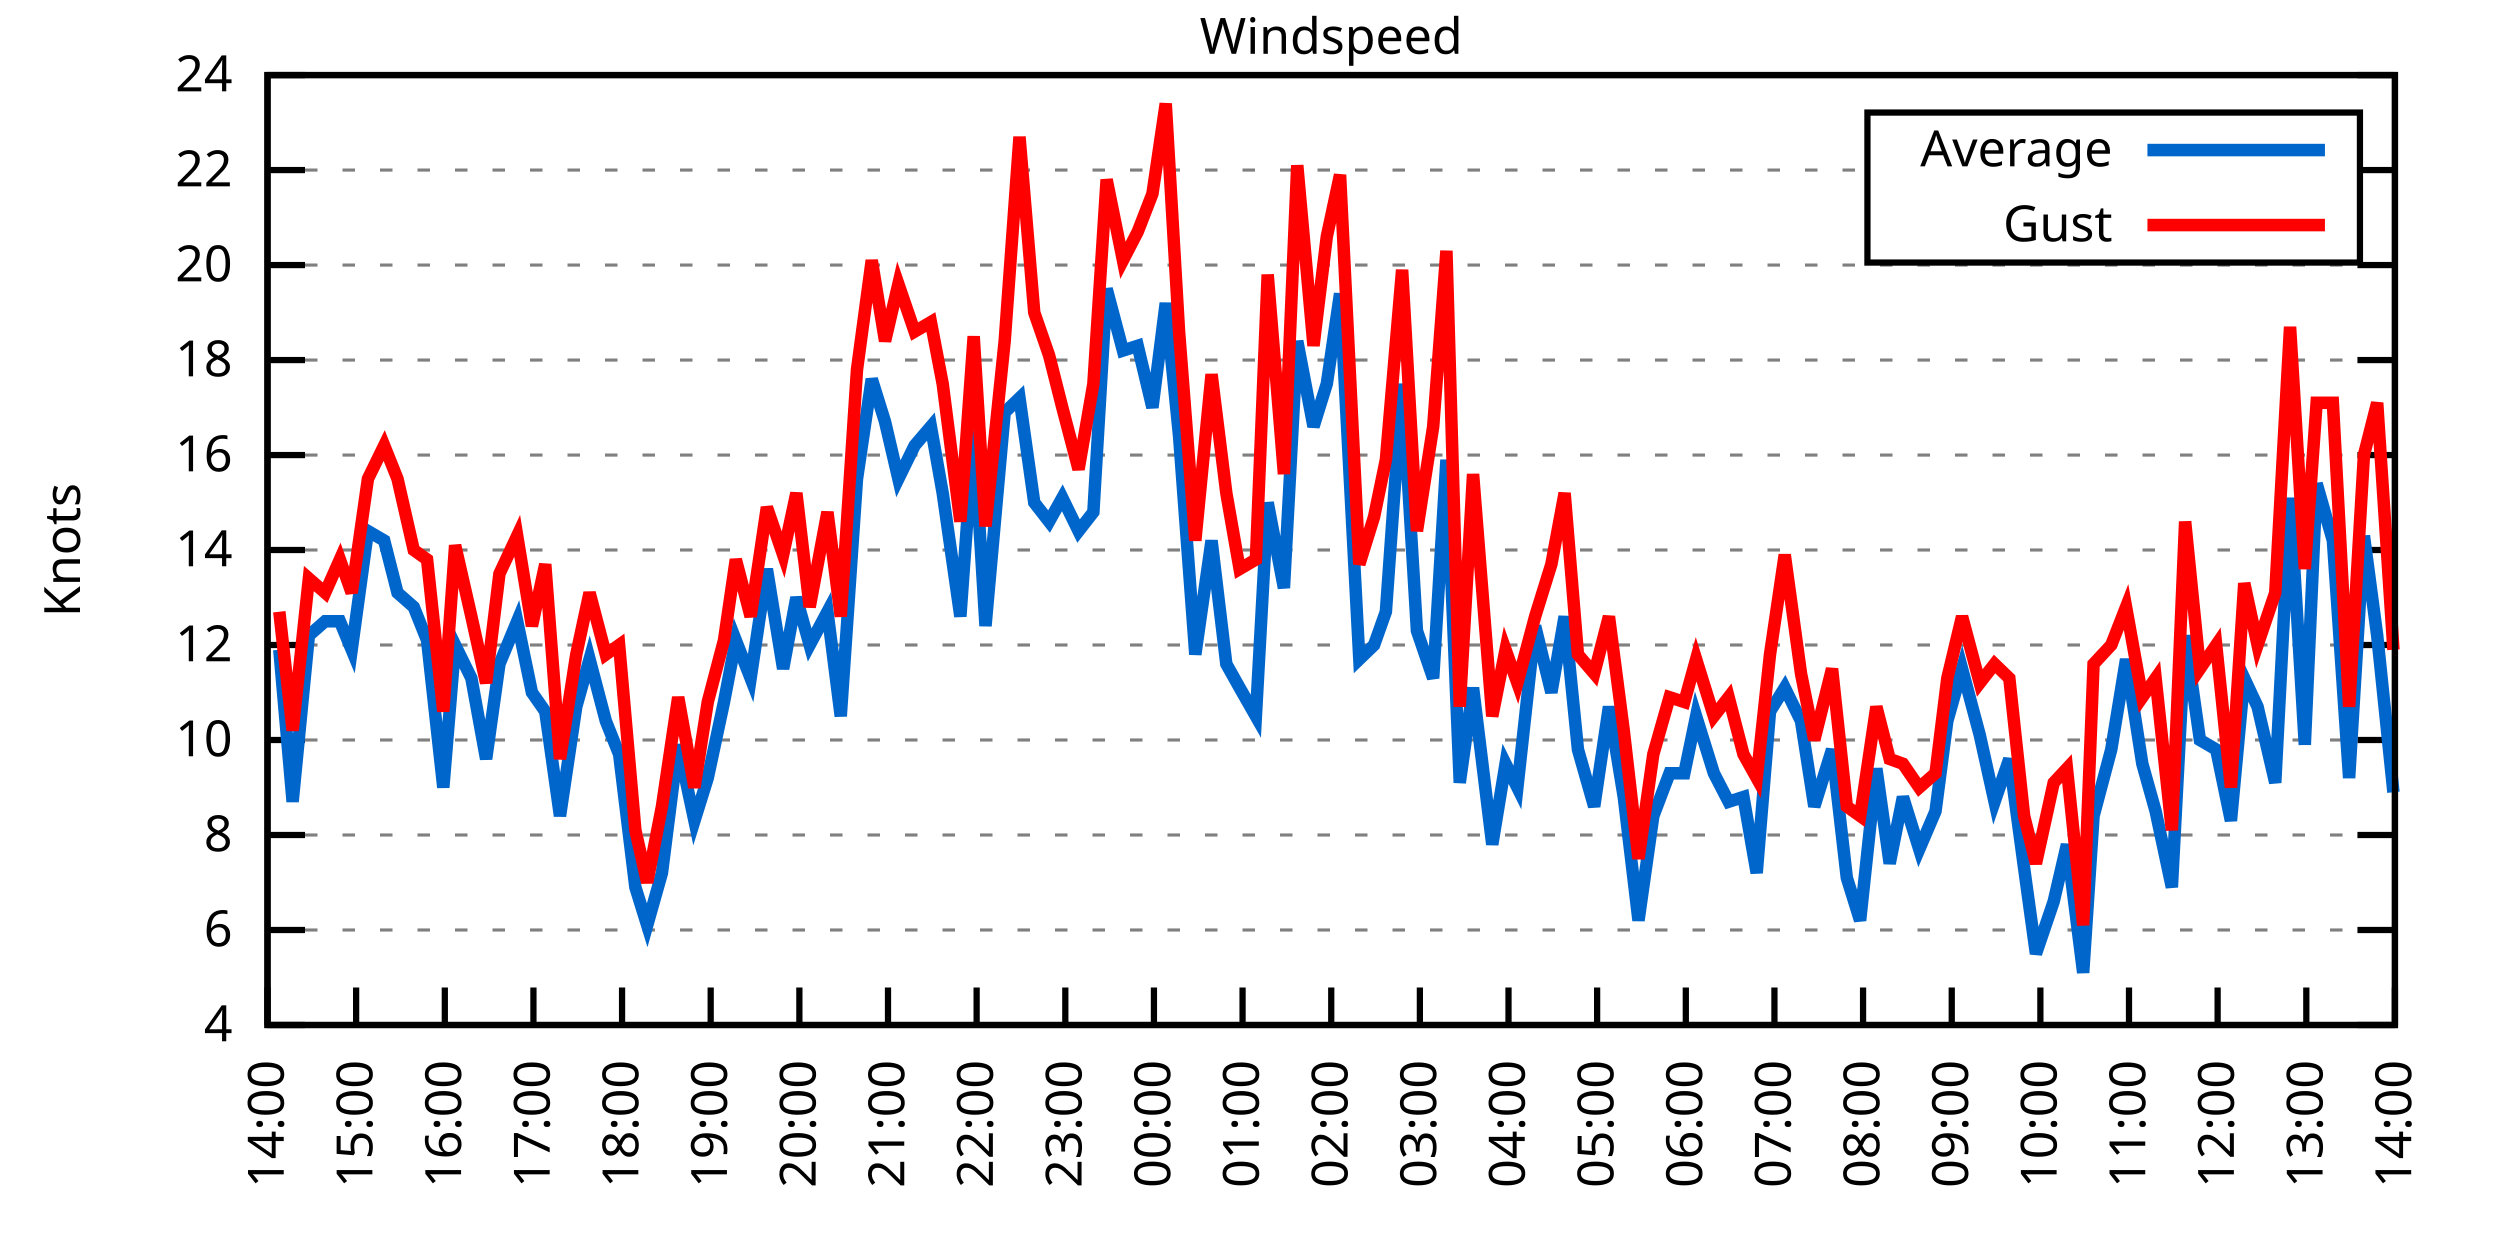
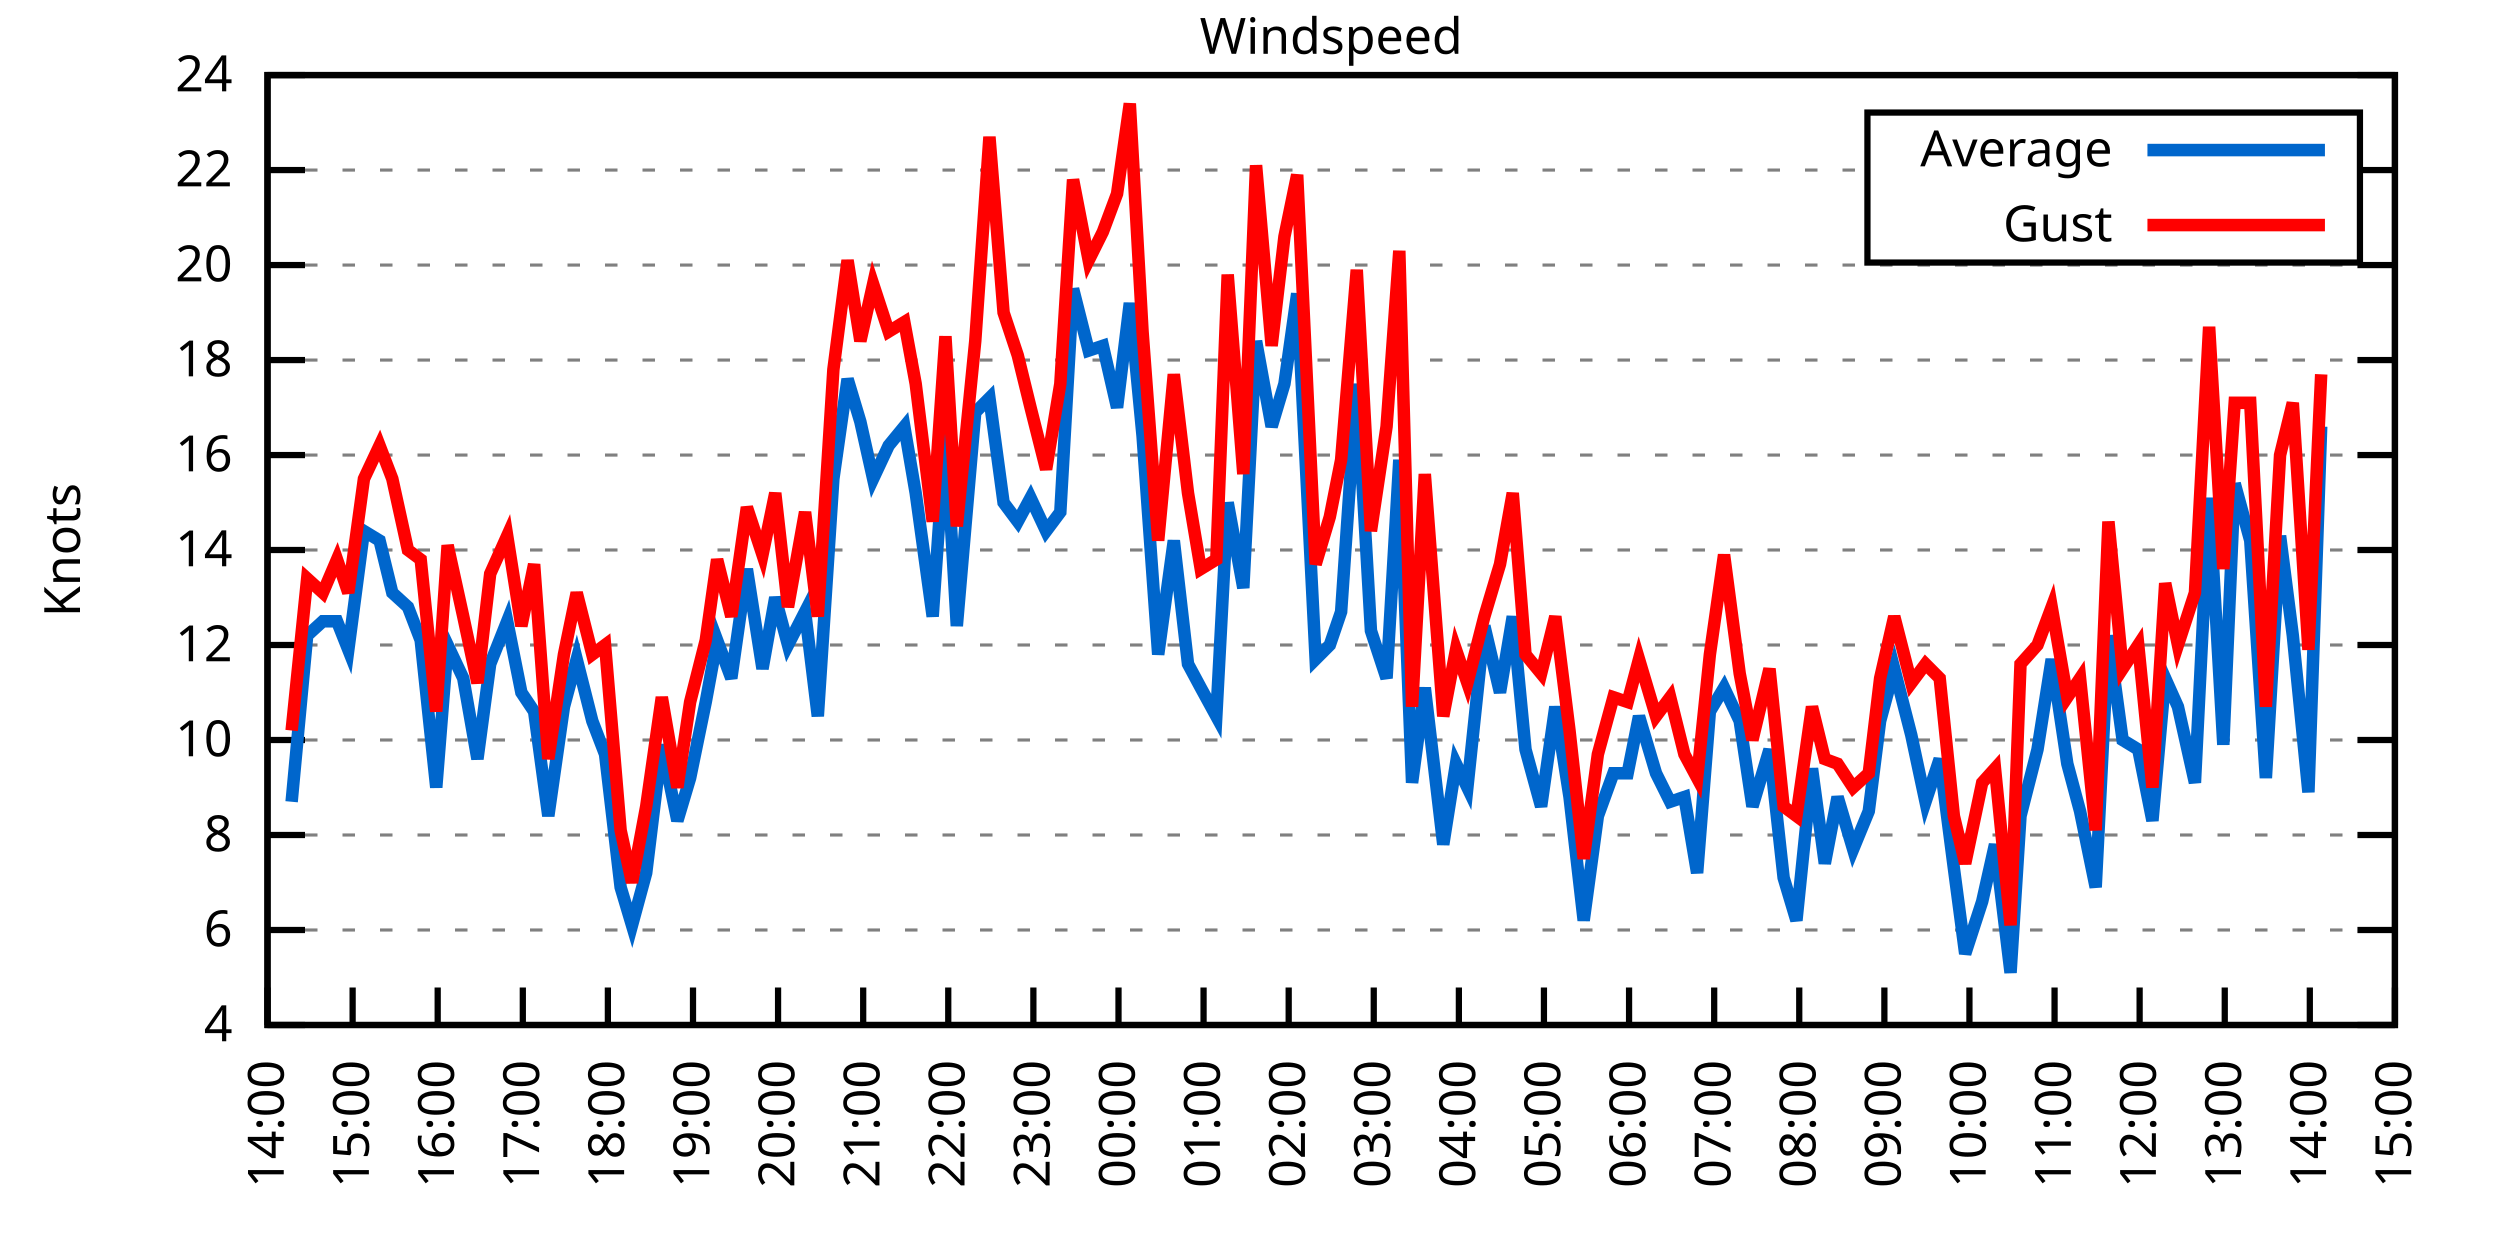
<svg xmlns="http://www.w3.org/2000/svg" xmlns:xlink="http://www.w3.org/1999/xlink" width="400" height="200" viewBox="0 0 400 200">
  <g id="gnuplot_canvas">
    <rect x="0" y="0" width="400" height="200" fill="none" />
    <defs>
      <circle id="gpDot" r="0.5" stroke-width="0.5" stroke="currentColor" />
      <path id="gpPt0" stroke-width="0.333" stroke="currentColor" d="M-1,0 h2 M0,-1 v2" />
      <path id="gpPt1" stroke-width="0.333" stroke="currentColor" d="M-1,-1 L1,1 M1,-1 L-1,1" />
      <path id="gpPt2" stroke-width="0.333" stroke="currentColor" d="M-1,0 L1,0 M0,-1 L0,1 M-1,-1 L1,1 M-1,1 L1,-1" />
      <rect id="gpPt3" stroke-width="0.333" stroke="currentColor" x="-1" y="-1" width="2" height="2" />
      <rect id="gpPt4" stroke-width="0.333" stroke="currentColor" fill="currentColor" x="-1" y="-1" width="2" height="2" />
      <circle id="gpPt5" stroke-width="0.333" stroke="currentColor" cx="0" cy="0" r="1" />
      <use xlink:href="#gpPt5" id="gpPt6" fill="currentColor" stroke="none" />
      <path id="gpPt7" stroke-width="0.333" stroke="currentColor" d="M0,-1.33 L-1.33,0.67 L1.33,0.67 z" />
      <use xlink:href="#gpPt7" id="gpPt8" fill="currentColor" stroke="none" />
      <use xlink:href="#gpPt7" id="gpPt9" stroke="currentColor" transform="rotate(180)" />
      <use xlink:href="#gpPt9" id="gpPt10" fill="currentColor" stroke="none" />
      <use xlink:href="#gpPt3" id="gpPt11" stroke="currentColor" transform="rotate(45)" />
      <use xlink:href="#gpPt11" id="gpPt12" fill="currentColor" stroke="none" />
      <path id="gpPt13" stroke-width="0.333" stroke="currentColor" d="M0,1.330 L1.265,0.411 L0.782,-1.067 L-0.782,-1.076 L-1.265,0.411 z" />
      <use xlink:href="#gpPt13" id="gpPt14" fill="currentColor" stroke="none" />
      <filter id="textbox" filterUnits="objectBoundingBox" x="0" y="0" height="1" width="1">
        <feFlood flood-color="white" flood-opacity="1" result="bgnd" />
        <feComposite in="SourceGraphic" in2="bgnd" operator="atop" />
      </filter>
      <filter id="greybox" filterUnits="objectBoundingBox" x="0" y="0" height="1" width="1">
        <feFlood flood-color="lightgrey" flood-opacity="1" result="grey" />
        <feComposite in="SourceGraphic" in2="grey" operator="atop" />
      </filter>
    </defs>
    <g fill="none" color="white" stroke="currentColor" stroke-width="1.00" stroke-linecap="butt" stroke-linejoin="miter">
</g>
    <g fill="none" color="black" stroke="currentColor" stroke-width="1.00" stroke-linecap="butt" stroke-linejoin="miter">
      <g stroke="none" shape-rendering="crispEdges">
        <polygon fill="rgb(255, 255, 255)" points="42.80,164.00 383.18,164.00 383.18,12.02 42.80,12.02 " />
      </g>
    </g>
    <g fill="none" color="black" stroke="currentColor" stroke-width="1.00" stroke-linecap="butt" stroke-linejoin="miter">
</g>
    <g fill="none" color="black" stroke="black" stroke-width="0.50" stroke-linecap="butt" stroke-linejoin="miter">
</g>
    <g fill="none" color="gray" stroke="currentColor" stroke-width="0.50" stroke-linecap="butt" stroke-linejoin="miter">
      <path stroke="gray" stroke-dasharray="2,4" class="gridline" d="M42.80,164.00 L383.19,164.00  " />
    </g>
    <g fill="none" color="gray" stroke="gray" stroke-width="1.00" stroke-linecap="butt" stroke-linejoin="miter">
</g>
    <g fill="none" color="black" stroke="currentColor" stroke-width="1.00" stroke-linecap="butt" stroke-linejoin="miter">
      <path stroke="black" d="M42.80,164.00 L48.80,164.00 M383.19,164.00 L377.19,164.00  " />
      <g transform="translate(37.20,166.60)" stroke="none" fill="black" font-family="Sans" font-size="8.00" text-anchor="end">
        <text>
          <tspan font-family="Sans"> 4</tspan>
        </text>
      </g>
    </g>
    <g fill="none" color="black" stroke="currentColor" stroke-width="1.00" stroke-linecap="butt" stroke-linejoin="miter">
</g>
    <g fill="none" color="black" stroke="black" stroke-width="0.50" stroke-linecap="butt" stroke-linejoin="miter">
</g>
    <g fill="none" color="gray" stroke="currentColor" stroke-width="0.50" stroke-linecap="butt" stroke-linejoin="miter">
      <path stroke="gray" stroke-dasharray="2,4" class="gridline" d="M42.80,148.80 L383.19,148.80  " />
    </g>
    <g fill="none" color="gray" stroke="gray" stroke-width="1.00" stroke-linecap="butt" stroke-linejoin="miter">
</g>
    <g fill="none" color="black" stroke="currentColor" stroke-width="1.00" stroke-linecap="butt" stroke-linejoin="miter">
      <path stroke="black" d="M42.80,148.80 L48.80,148.80 M383.19,148.80 L377.19,148.80  " />
      <g transform="translate(37.20,151.40)" stroke="none" fill="black" font-family="Sans" font-size="8.00" text-anchor="end">
        <text>
          <tspan font-family="Sans"> 6</tspan>
        </text>
      </g>
    </g>
    <g fill="none" color="black" stroke="currentColor" stroke-width="1.00" stroke-linecap="butt" stroke-linejoin="miter">
</g>
    <g fill="none" color="black" stroke="black" stroke-width="0.50" stroke-linecap="butt" stroke-linejoin="miter">
</g>
    <g fill="none" color="gray" stroke="currentColor" stroke-width="0.50" stroke-linecap="butt" stroke-linejoin="miter">
      <path stroke="gray" stroke-dasharray="2,4" class="gridline" d="M42.80,133.60 L383.19,133.60  " />
    </g>
    <g fill="none" color="gray" stroke="gray" stroke-width="1.00" stroke-linecap="butt" stroke-linejoin="miter">
</g>
    <g fill="none" color="black" stroke="currentColor" stroke-width="1.00" stroke-linecap="butt" stroke-linejoin="miter">
      <path stroke="black" d="M42.80,133.60 L48.80,133.60 M383.19,133.60 L377.19,133.60  " />
      <g transform="translate(37.20,136.20)" stroke="none" fill="black" font-family="Sans" font-size="8.00" text-anchor="end">
        <text>
          <tspan font-family="Sans"> 8</tspan>
        </text>
      </g>
    </g>
    <g fill="none" color="black" stroke="currentColor" stroke-width="1.00" stroke-linecap="butt" stroke-linejoin="miter">
</g>
    <g fill="none" color="black" stroke="black" stroke-width="0.50" stroke-linecap="butt" stroke-linejoin="miter">
</g>
    <g fill="none" color="gray" stroke="currentColor" stroke-width="0.50" stroke-linecap="butt" stroke-linejoin="miter">
      <path stroke="gray" stroke-dasharray="2,4" class="gridline" d="M42.80,118.40 L383.19,118.40  " />
    </g>
    <g fill="none" color="gray" stroke="gray" stroke-width="1.00" stroke-linecap="butt" stroke-linejoin="miter">
</g>
    <g fill="none" color="black" stroke="currentColor" stroke-width="1.00" stroke-linecap="butt" stroke-linejoin="miter">
      <path stroke="black" d="M42.80,118.40 L48.80,118.40 M383.19,118.40 L377.19,118.40  " />
      <g transform="translate(37.20,121.00)" stroke="none" fill="black" font-family="Sans" font-size="8.00" text-anchor="end">
        <text>
          <tspan font-family="Sans"> 10</tspan>
        </text>
      </g>
    </g>
    <g fill="none" color="black" stroke="currentColor" stroke-width="1.00" stroke-linecap="butt" stroke-linejoin="miter">
</g>
    <g fill="none" color="black" stroke="black" stroke-width="0.50" stroke-linecap="butt" stroke-linejoin="miter">
</g>
    <g fill="none" color="gray" stroke="currentColor" stroke-width="0.50" stroke-linecap="butt" stroke-linejoin="miter">
      <path stroke="gray" stroke-dasharray="2,4" class="gridline" d="M42.80,103.20 L383.19,103.20  " />
    </g>
    <g fill="none" color="gray" stroke="gray" stroke-width="1.00" stroke-linecap="butt" stroke-linejoin="miter">
</g>
    <g fill="none" color="black" stroke="currentColor" stroke-width="1.00" stroke-linecap="butt" stroke-linejoin="miter">
      <path stroke="black" d="M42.80,103.20 L48.80,103.20 M383.19,103.20 L377.19,103.20  " />
      <g transform="translate(37.20,105.80)" stroke="none" fill="black" font-family="Sans" font-size="8.00" text-anchor="end">
        <text>
          <tspan font-family="Sans"> 12</tspan>
        </text>
      </g>
    </g>
    <g fill="none" color="black" stroke="currentColor" stroke-width="1.00" stroke-linecap="butt" stroke-linejoin="miter">
</g>
    <g fill="none" color="black" stroke="black" stroke-width="0.50" stroke-linecap="butt" stroke-linejoin="miter">
</g>
    <g fill="none" color="gray" stroke="currentColor" stroke-width="0.50" stroke-linecap="butt" stroke-linejoin="miter">
      <path stroke="gray" stroke-dasharray="2,4" class="gridline" d="M42.80,88.00 L383.19,88.00  " />
    </g>
    <g fill="none" color="gray" stroke="gray" stroke-width="1.00" stroke-linecap="butt" stroke-linejoin="miter">
</g>
    <g fill="none" color="black" stroke="currentColor" stroke-width="1.00" stroke-linecap="butt" stroke-linejoin="miter">
      <path stroke="black" d="M42.80,88.00 L48.80,88.00 M383.19,88.00 L377.19,88.00  " />
      <g transform="translate(37.20,90.60)" stroke="none" fill="black" font-family="Sans" font-size="8.00" text-anchor="end">
        <text>
          <tspan font-family="Sans"> 14</tspan>
        </text>
      </g>
    </g>
    <g fill="none" color="black" stroke="currentColor" stroke-width="1.00" stroke-linecap="butt" stroke-linejoin="miter">
</g>
    <g fill="none" color="black" stroke="black" stroke-width="0.50" stroke-linecap="butt" stroke-linejoin="miter">
</g>
    <g fill="none" color="gray" stroke="currentColor" stroke-width="0.50" stroke-linecap="butt" stroke-linejoin="miter">
      <path stroke="gray" stroke-dasharray="2,4" class="gridline" d="M42.80,72.81 L383.19,72.81  " />
    </g>
    <g fill="none" color="gray" stroke="gray" stroke-width="1.00" stroke-linecap="butt" stroke-linejoin="miter">
</g>
    <g fill="none" color="black" stroke="currentColor" stroke-width="1.00" stroke-linecap="butt" stroke-linejoin="miter">
      <path stroke="black" d="M42.80,72.81 L48.80,72.81 M383.19,72.81 L377.19,72.81  " />
      <g transform="translate(37.20,75.41)" stroke="none" fill="black" font-family="Sans" font-size="8.00" text-anchor="end">
        <text>
          <tspan font-family="Sans"> 16</tspan>
        </text>
      </g>
    </g>
    <g fill="none" color="black" stroke="currentColor" stroke-width="1.00" stroke-linecap="butt" stroke-linejoin="miter">
</g>
    <g fill="none" color="black" stroke="black" stroke-width="0.50" stroke-linecap="butt" stroke-linejoin="miter">
</g>
    <g fill="none" color="gray" stroke="currentColor" stroke-width="0.50" stroke-linecap="butt" stroke-linejoin="miter">
      <path stroke="gray" stroke-dasharray="2,4" class="gridline" d="M42.80,57.61 L383.19,57.61  " />
    </g>
    <g fill="none" color="gray" stroke="gray" stroke-width="1.00" stroke-linecap="butt" stroke-linejoin="miter">
</g>
    <g fill="none" color="black" stroke="currentColor" stroke-width="1.00" stroke-linecap="butt" stroke-linejoin="miter">
      <path stroke="black" d="M42.80,57.61 L48.80,57.61 M383.19,57.61 L377.19,57.61  " />
      <g transform="translate(37.20,60.21)" stroke="none" fill="black" font-family="Sans" font-size="8.00" text-anchor="end">
        <text>
          <tspan font-family="Sans"> 18</tspan>
        </text>
      </g>
    </g>
    <g fill="none" color="black" stroke="currentColor" stroke-width="1.00" stroke-linecap="butt" stroke-linejoin="miter">
</g>
    <g fill="none" color="black" stroke="black" stroke-width="0.50" stroke-linecap="butt" stroke-linejoin="miter">
</g>
    <g fill="none" color="gray" stroke="currentColor" stroke-width="0.50" stroke-linecap="butt" stroke-linejoin="miter">
      <path stroke="gray" stroke-dasharray="2,4" class="gridline" d="M42.80,42.41 L383.19,42.41  " />
    </g>
    <g fill="none" color="gray" stroke="gray" stroke-width="1.00" stroke-linecap="butt" stroke-linejoin="miter">
</g>
    <g fill="none" color="black" stroke="currentColor" stroke-width="1.00" stroke-linecap="butt" stroke-linejoin="miter">
      <path stroke="black" d="M42.80,42.41 L48.80,42.41 M383.19,42.41 L377.19,42.41  " />
      <g transform="translate(37.20,45.01)" stroke="none" fill="black" font-family="Sans" font-size="8.00" text-anchor="end">
        <text>
          <tspan font-family="Sans"> 20</tspan>
        </text>
      </g>
    </g>
    <g fill="none" color="black" stroke="currentColor" stroke-width="1.00" stroke-linecap="butt" stroke-linejoin="miter">
</g>
    <g fill="none" color="black" stroke="black" stroke-width="0.50" stroke-linecap="butt" stroke-linejoin="miter">
</g>
    <g fill="none" color="gray" stroke="currentColor" stroke-width="0.50" stroke-linecap="butt" stroke-linejoin="miter">
      <path stroke="gray" stroke-dasharray="2,4" class="gridline" d="M42.80,27.21 L298.79,27.21 M377.59,27.21 L383.19,27.21  " />
    </g>
    <g fill="none" color="gray" stroke="gray" stroke-width="1.00" stroke-linecap="butt" stroke-linejoin="miter">
</g>
    <g fill="none" color="black" stroke="currentColor" stroke-width="1.00" stroke-linecap="butt" stroke-linejoin="miter">
      <path stroke="black" d="M42.80,27.21 L48.80,27.21 M383.19,27.21 L377.19,27.21  " />
      <g transform="translate(37.20,29.81)" stroke="none" fill="black" font-family="Sans" font-size="8.00" text-anchor="end">
        <text>
          <tspan font-family="Sans"> 22</tspan>
        </text>
      </g>
    </g>
    <g fill="none" color="black" stroke="currentColor" stroke-width="1.00" stroke-linecap="butt" stroke-linejoin="miter">
</g>
    <g fill="none" color="black" stroke="black" stroke-width="0.50" stroke-linecap="butt" stroke-linejoin="miter">
</g>
    <g fill="none" color="gray" stroke="currentColor" stroke-width="0.50" stroke-linecap="butt" stroke-linejoin="miter">
      <path stroke="gray" stroke-dasharray="2,4" class="gridline" d="M42.80,12.01 L383.19,12.01  " />
    </g>
    <g fill="none" color="gray" stroke="gray" stroke-width="1.00" stroke-linecap="butt" stroke-linejoin="miter">
</g>
    <g fill="none" color="black" stroke="currentColor" stroke-width="1.00" stroke-linecap="butt" stroke-linejoin="miter">
      <path stroke="black" d="M42.80,12.01 L48.80,12.01 M383.19,12.01 L377.19,12.01  " />
      <g transform="translate(37.20,14.61)" stroke="none" fill="black" font-family="Sans" font-size="8.00" text-anchor="end">
        <text>
          <tspan font-family="Sans"> 24</tspan>
        </text>
      </g>
    </g>
    <g fill="none" color="black" stroke="currentColor" stroke-width="1.00" stroke-linecap="butt" stroke-linejoin="miter">
      <path stroke="black" d="M42.80,164.00 L42.80,158.00  " />
      <g transform="translate(45.40,169.60) rotate(270.00)" stroke="none" fill="black" font-family="Sans" font-size="8.00" text-anchor="end">
        <text>
          <tspan font-family="Sans">14:00</tspan>
        </text>
      </g>
    </g>
    <g fill="none" color="black" stroke="currentColor" stroke-width="1.00" stroke-linecap="butt" stroke-linejoin="miter">
-       <path stroke="black" d="M56.98,164.00 L56.98,158.00  " />
-       <g transform="translate(59.58,169.60) rotate(270.00)" stroke="none" fill="black" font-family="Sans" font-size="8.00" text-anchor="end">
+       <path stroke="black" d="M56.42,164.00 L56.42,158.00  " />
+       <g transform="translate(59.02,169.60) rotate(270.00)" stroke="none" fill="black" font-family="Sans" font-size="8.00" text-anchor="end">
        <text>
          <tspan font-family="Sans">15:00</tspan>
        </text>
      </g>
    </g>
    <g fill="none" color="black" stroke="currentColor" stroke-width="1.00" stroke-linecap="butt" stroke-linejoin="miter">
-       <path stroke="black" d="M71.17,164.00 L71.17,158.00  " />
-       <g transform="translate(73.77,169.60) rotate(270.00)" stroke="none" fill="black" font-family="Sans" font-size="8.00" text-anchor="end">
+       <path stroke="black" d="M70.03,164.00 L70.03,158.00  " />
+       <g transform="translate(72.63,169.60) rotate(270.00)" stroke="none" fill="black" font-family="Sans" font-size="8.00" text-anchor="end">
        <text>
          <tspan font-family="Sans">16:00</tspan>
        </text>
      </g>
    </g>
    <g fill="none" color="black" stroke="currentColor" stroke-width="1.00" stroke-linecap="butt" stroke-linejoin="miter">
-       <path stroke="black" d="M85.35,164.00 L85.35,158.00  " />
-       <g transform="translate(87.95,169.60) rotate(270.00)" stroke="none" fill="black" font-family="Sans" font-size="8.00" text-anchor="end">
+       <path stroke="black" d="M83.65,164.00 L83.65,158.00  " />
+       <g transform="translate(86.25,169.60) rotate(270.00)" stroke="none" fill="black" font-family="Sans" font-size="8.00" text-anchor="end">
        <text>
          <tspan font-family="Sans">17:00</tspan>
        </text>
      </g>
    </g>
    <g fill="none" color="black" stroke="currentColor" stroke-width="1.00" stroke-linecap="butt" stroke-linejoin="miter">
-       <path stroke="black" d="M99.53,164.00 L99.53,158.00  " />
-       <g transform="translate(102.13,169.60) rotate(270.00)" stroke="none" fill="black" font-family="Sans" font-size="8.00" text-anchor="end">
+       <path stroke="black" d="M97.26,164.00 L97.26,158.00  " />
+       <g transform="translate(99.86,169.60) rotate(270.00)" stroke="none" fill="black" font-family="Sans" font-size="8.00" text-anchor="end">
        <text>
          <tspan font-family="Sans">18:00</tspan>
        </text>
      </g>
    </g>
    <g fill="none" color="black" stroke="currentColor" stroke-width="1.00" stroke-linecap="butt" stroke-linejoin="miter">
-       <path stroke="black" d="M113.71,164.00 L113.71,158.00  " />
-       <g transform="translate(116.31,169.60) rotate(270.00)" stroke="none" fill="black" font-family="Sans" font-size="8.00" text-anchor="end">
+       <path stroke="black" d="M110.88,164.00 L110.88,158.00  " />
+       <g transform="translate(113.48,169.60) rotate(270.00)" stroke="none" fill="black" font-family="Sans" font-size="8.00" text-anchor="end">
        <text>
          <tspan font-family="Sans">19:00</tspan>
        </text>
      </g>
    </g>
    <g fill="none" color="black" stroke="currentColor" stroke-width="1.00" stroke-linecap="butt" stroke-linejoin="miter">
-       <path stroke="black" d="M127.90,164.00 L127.90,158.00  " />
-       <g transform="translate(130.50,169.60) rotate(270.00)" stroke="none" fill="black" font-family="Sans" font-size="8.00" text-anchor="end">
+       <path stroke="black" d="M124.49,164.00 L124.49,158.00  " />
+       <g transform="translate(127.09,169.60) rotate(270.00)" stroke="none" fill="black" font-family="Sans" font-size="8.00" text-anchor="end">
        <text>
          <tspan font-family="Sans">20:00</tspan>
        </text>
      </g>
    </g>
    <g fill="none" color="black" stroke="currentColor" stroke-width="1.00" stroke-linecap="butt" stroke-linejoin="miter">
-       <path stroke="black" d="M142.08,164.00 L142.08,158.00  " />
-       <g transform="translate(144.68,169.60) rotate(270.00)" stroke="none" fill="black" font-family="Sans" font-size="8.00" text-anchor="end">
+       <path stroke="black" d="M138.11,164.00 L138.11,158.00  " />
+       <g transform="translate(140.71,169.60) rotate(270.00)" stroke="none" fill="black" font-family="Sans" font-size="8.00" text-anchor="end">
        <text>
          <tspan font-family="Sans">21:00</tspan>
        </text>
      </g>
    </g>
    <g fill="none" color="black" stroke="currentColor" stroke-width="1.00" stroke-linecap="butt" stroke-linejoin="miter">
-       <path stroke="black" d="M156.26,164.00 L156.26,158.00  " />
-       <g transform="translate(158.86,169.60) rotate(270.00)" stroke="none" fill="black" font-family="Sans" font-size="8.00" text-anchor="end">
+       <path stroke="black" d="M151.72,164.00 L151.72,158.00  " />
+       <g transform="translate(154.32,169.60) rotate(270.00)" stroke="none" fill="black" font-family="Sans" font-size="8.00" text-anchor="end">
        <text>
          <tspan font-family="Sans">22:00</tspan>
        </text>
      </g>
    </g>
    <g fill="none" color="black" stroke="currentColor" stroke-width="1.00" stroke-linecap="butt" stroke-linejoin="miter">
-       <path stroke="black" d="M170.45,164.00 L170.45,158.00  " />
-       <g transform="translate(173.05,169.60) rotate(270.00)" stroke="none" fill="black" font-family="Sans" font-size="8.00" text-anchor="end">
+       <path stroke="black" d="M165.34,164.00 L165.34,158.00  " />
+       <g transform="translate(167.94,169.60) rotate(270.00)" stroke="none" fill="black" font-family="Sans" font-size="8.00" text-anchor="end">
        <text>
          <tspan font-family="Sans">23:00</tspan>
        </text>
      </g>
    </g>
    <g fill="none" color="black" stroke="currentColor" stroke-width="1.00" stroke-linecap="butt" stroke-linejoin="miter">
-       <path stroke="black" d="M184.63,164.00 L184.63,158.00  " />
-       <g transform="translate(187.23,169.60) rotate(270.00)" stroke="none" fill="black" font-family="Sans" font-size="8.00" text-anchor="end">
+       <path stroke="black" d="M178.96,164.00 L178.96,158.00  " />
+       <g transform="translate(181.56,169.60) rotate(270.00)" stroke="none" fill="black" font-family="Sans" font-size="8.00" text-anchor="end">
        <text>
          <tspan font-family="Sans">00:00</tspan>
        </text>
      </g>
    </g>
    <g fill="none" color="black" stroke="currentColor" stroke-width="1.00" stroke-linecap="butt" stroke-linejoin="miter">
-       <path stroke="black" d="M198.81,164.00 L198.81,158.00  " />
-       <g transform="translate(201.41,169.60) rotate(270.00)" stroke="none" fill="black" font-family="Sans" font-size="8.00" text-anchor="end">
+       <path stroke="black" d="M192.57,164.00 L192.57,158.00  " />
+       <g transform="translate(195.17,169.60) rotate(270.00)" stroke="none" fill="black" font-family="Sans" font-size="8.00" text-anchor="end">
        <text>
          <tspan font-family="Sans">01:00</tspan>
        </text>
      </g>
    </g>
    <g fill="none" color="black" stroke="currentColor" stroke-width="1.00" stroke-linecap="butt" stroke-linejoin="miter">
-       <path stroke="black" d="M213.00,164.00 L213.00,158.00  " />
-       <g transform="translate(215.60,169.60) rotate(270.00)" stroke="none" fill="black" font-family="Sans" font-size="8.00" text-anchor="end">
+       <path stroke="black" d="M206.19,164.00 L206.19,158.00  " />
+       <g transform="translate(208.79,169.60) rotate(270.00)" stroke="none" fill="black" font-family="Sans" font-size="8.00" text-anchor="end">
        <text>
          <tspan font-family="Sans">02:00</tspan>
        </text>
      </g>
    </g>
    <g fill="none" color="black" stroke="currentColor" stroke-width="1.00" stroke-linecap="butt" stroke-linejoin="miter">
-       <path stroke="black" d="M227.18,164.00 L227.18,158.00  " />
-       <g transform="translate(229.78,169.60) rotate(270.00)" stroke="none" fill="black" font-family="Sans" font-size="8.00" text-anchor="end">
+       <path stroke="black" d="M219.80,164.00 L219.80,158.00  " />
+       <g transform="translate(222.40,169.60) rotate(270.00)" stroke="none" fill="black" font-family="Sans" font-size="8.00" text-anchor="end">
        <text>
          <tspan font-family="Sans">03:00</tspan>
        </text>
      </g>
    </g>
    <g fill="none" color="black" stroke="currentColor" stroke-width="1.00" stroke-linecap="butt" stroke-linejoin="miter">
-       <path stroke="black" d="M241.36,164.00 L241.36,158.00  " />
-       <g transform="translate(243.96,169.60) rotate(270.00)" stroke="none" fill="black" font-family="Sans" font-size="8.00" text-anchor="end">
+       <path stroke="black" d="M233.42,164.00 L233.42,158.00  " />
+       <g transform="translate(236.02,169.60) rotate(270.00)" stroke="none" fill="black" font-family="Sans" font-size="8.00" text-anchor="end">
        <text>
          <tspan font-family="Sans">04:00</tspan>
        </text>
      </g>
    </g>
    <g fill="none" color="black" stroke="currentColor" stroke-width="1.00" stroke-linecap="butt" stroke-linejoin="miter">
-       <path stroke="black" d="M255.54,164.00 L255.54,158.00  " />
-       <g transform="translate(258.14,169.60) rotate(270.00)" stroke="none" fill="black" font-family="Sans" font-size="8.00" text-anchor="end">
+       <path stroke="black" d="M247.03,164.00 L247.03,158.00  " />
+       <g transform="translate(249.63,169.60) rotate(270.00)" stroke="none" fill="black" font-family="Sans" font-size="8.00" text-anchor="end">
        <text>
          <tspan font-family="Sans">05:00</tspan>
        </text>
      </g>
    </g>
    <g fill="none" color="black" stroke="currentColor" stroke-width="1.00" stroke-linecap="butt" stroke-linejoin="miter">
-       <path stroke="black" d="M269.73,164.00 L269.73,158.00  " />
-       <g transform="translate(272.33,169.60) rotate(270.00)" stroke="none" fill="black" font-family="Sans" font-size="8.00" text-anchor="end">
+       <path stroke="black" d="M260.65,164.00 L260.65,158.00  " />
+       <g transform="translate(263.25,169.60) rotate(270.00)" stroke="none" fill="black" font-family="Sans" font-size="8.00" text-anchor="end">
        <text>
          <tspan font-family="Sans">06:00</tspan>
        </text>
      </g>
    </g>
    <g fill="none" color="black" stroke="currentColor" stroke-width="1.00" stroke-linecap="butt" stroke-linejoin="miter">
-       <path stroke="black" d="M283.91,164.00 L283.91,158.00  " />
-       <g transform="translate(286.51,169.60) rotate(270.00)" stroke="none" fill="black" font-family="Sans" font-size="8.00" text-anchor="end">
+       <path stroke="black" d="M274.27,164.00 L274.27,158.00  " />
+       <g transform="translate(276.87,169.60) rotate(270.00)" stroke="none" fill="black" font-family="Sans" font-size="8.00" text-anchor="end">
        <text>
          <tspan font-family="Sans">07:00</tspan>
        </text>
      </g>
    </g>
    <g fill="none" color="black" stroke="currentColor" stroke-width="1.00" stroke-linecap="butt" stroke-linejoin="miter">
-       <path stroke="black" d="M298.09,164.00 L298.09,158.00  " />
-       <g transform="translate(300.69,169.60) rotate(270.00)" stroke="none" fill="black" font-family="Sans" font-size="8.00" text-anchor="end">
+       <path stroke="black" d="M287.88,164.00 L287.88,158.00  " />
+       <g transform="translate(290.48,169.60) rotate(270.00)" stroke="none" fill="black" font-family="Sans" font-size="8.00" text-anchor="end">
        <text>
          <tspan font-family="Sans">08:00</tspan>
        </text>
      </g>
    </g>
    <g fill="none" color="black" stroke="currentColor" stroke-width="1.00" stroke-linecap="butt" stroke-linejoin="miter">
-       <path stroke="black" d="M312.28,164.00 L312.28,158.00  " />
-       <g transform="translate(314.88,169.60) rotate(270.00)" stroke="none" fill="black" font-family="Sans" font-size="8.00" text-anchor="end">
+       <path stroke="black" d="M301.50,164.00 L301.50,158.00  " />
+       <g transform="translate(304.10,169.60) rotate(270.00)" stroke="none" fill="black" font-family="Sans" font-size="8.00" text-anchor="end">
        <text>
          <tspan font-family="Sans">09:00</tspan>
        </text>
      </g>
    </g>
    <g fill="none" color="black" stroke="currentColor" stroke-width="1.00" stroke-linecap="butt" stroke-linejoin="miter">
-       <path stroke="black" d="M326.46,164.00 L326.46,158.00  " />
-       <g transform="translate(329.06,169.60) rotate(270.00)" stroke="none" fill="black" font-family="Sans" font-size="8.00" text-anchor="end">
+       <path stroke="black" d="M315.11,164.00 L315.11,158.00  " />
+       <g transform="translate(317.71,169.60) rotate(270.00)" stroke="none" fill="black" font-family="Sans" font-size="8.00" text-anchor="end">
        <text>
          <tspan font-family="Sans">10:00</tspan>
        </text>
      </g>
    </g>
    <g fill="none" color="black" stroke="currentColor" stroke-width="1.00" stroke-linecap="butt" stroke-linejoin="miter">
-       <path stroke="black" d="M340.64,164.00 L340.64,158.00  " />
-       <g transform="translate(343.24,169.60) rotate(270.00)" stroke="none" fill="black" font-family="Sans" font-size="8.00" text-anchor="end">
+       <path stroke="black" d="M328.73,164.00 L328.73,158.00  " />
+       <g transform="translate(331.33,169.60) rotate(270.00)" stroke="none" fill="black" font-family="Sans" font-size="8.00" text-anchor="end">
        <text>
          <tspan font-family="Sans">11:00</tspan>
        </text>
      </g>
    </g>
    <g fill="none" color="black" stroke="currentColor" stroke-width="1.00" stroke-linecap="butt" stroke-linejoin="miter">
-       <path stroke="black" d="M354.82,164.00 L354.82,158.00  " />
-       <g transform="translate(357.42,169.60) rotate(270.00)" stroke="none" fill="black" font-family="Sans" font-size="8.00" text-anchor="end">
+       <path stroke="black" d="M342.34,164.00 L342.34,158.00  " />
+       <g transform="translate(344.94,169.60) rotate(270.00)" stroke="none" fill="black" font-family="Sans" font-size="8.00" text-anchor="end">
        <text>
          <tspan font-family="Sans">12:00</tspan>
        </text>
      </g>
    </g>
    <g fill="none" color="black" stroke="currentColor" stroke-width="1.00" stroke-linecap="butt" stroke-linejoin="miter">
-       <path stroke="black" d="M369.01,164.00 L369.01,158.00  " />
-       <g transform="translate(371.61,169.60) rotate(270.00)" stroke="none" fill="black" font-family="Sans" font-size="8.00" text-anchor="end">
+       <path stroke="black" d="M355.96,164.00 L355.96,158.00  " />
+       <g transform="translate(358.56,169.60) rotate(270.00)" stroke="none" fill="black" font-family="Sans" font-size="8.00" text-anchor="end">
        <text>
          <tspan font-family="Sans">13:00</tspan>
+         </text>
+       </g>
+     </g>
+     <g fill="none" color="black" stroke="currentColor" stroke-width="1.00" stroke-linecap="butt" stroke-linejoin="miter">
+       <path stroke="black" d="M369.57,164.00 L369.57,158.00  " />
+       <g transform="translate(372.17,169.60) rotate(270.00)" stroke="none" fill="black" font-family="Sans" font-size="8.00" text-anchor="end">
+         <text>
+           <tspan font-family="Sans">14:00</tspan>
        </text>
      </g>
    </g>
    <g fill="none" color="black" stroke="currentColor" stroke-width="1.00" stroke-linecap="butt" stroke-linejoin="miter">
      <path stroke="black" d="M383.19,164.00 L383.19,158.00  " />
      <g transform="translate(385.79,169.60) rotate(270.00)" stroke="none" fill="black" font-family="Sans" font-size="8.00" text-anchor="end">
        <text>
-           <tspan font-family="Sans">14:00</tspan>
+           <tspan font-family="Sans">15:00</tspan>
        </text>
      </g>
    </g>
    <g fill="none" color="black" stroke="currentColor" stroke-width="1.00" stroke-linecap="butt" stroke-linejoin="miter">
</g>
    <g fill="none" color="black" stroke="currentColor" stroke-width="1.00" stroke-linecap="butt" stroke-linejoin="miter">
      <path stroke="black" d="M42.80,12.01 L42.80,164.00 L383.19,164.00 L383.19,12.01 L42.80,12.01 Z  " />
    </g>
    <g fill="none" color="black" stroke="currentColor" stroke-width="1.00" stroke-linecap="butt" stroke-linejoin="miter">
</g>
    <g fill="none" color="black" stroke="currentColor" stroke-width="1.00" stroke-linecap="butt" stroke-linejoin="miter">
      <path stroke="black" d="M298.79,42.01 L298.79,18.01 L377.59,18.01 L377.59,42.01 L298.79,42.01 Z  " />
    </g>
    <g id="Windspeed_plot_1">
      <g fill="none" color="white" stroke="black" stroke-width="2.00" stroke-linecap="butt" stroke-linejoin="miter">
</g>
      <g fill="none" color="black" stroke="currentColor" stroke-width="2.00" stroke-linecap="butt" stroke-linejoin="miter">
        <g transform="translate(337.99,26.61)" stroke="none" fill="black" font-family="Sans" font-size="8.00" text-anchor="end">
          <text>
            <tspan font-family="Sans">Average</tspan>
          </text>
        </g>
      </g>
      <g fill="none" color="black" stroke="currentColor" stroke-width="2.00" stroke-linecap="butt" stroke-linejoin="miter">
-         <path stroke="rgb(  0, 102, 204)" d="M343.59,24.01 L371.99,24.01 M44.69,103.96 L46.82,128.28 L49.42,101.68 L52.02,99.40 L54.38,99.40 L56.27,103.96   L58.87,84.97 L61.47,86.49 L63.60,94.84 L66.20,97.12 L68.33,102.44 L70.93,126.00 L72.82,103.20 L75.42,108.52   L77.78,121.44 L79.91,106.24 L82.75,99.40 L85.11,110.80 L87.24,113.84 L89.60,130.56 L92.20,113.08 L94.33,105.48   L96.93,115.36 L99.06,120.68 L101.66,141.96 L103.55,148.04 L105.91,139.68 L108.51,119.16 L111.11,131.32 L113.24,124.48   L115.84,112.32 L117.73,102.44 L120.10,108.52 L122.70,91.04 L125.30,107.00 L127.42,95.60 L129.55,103.20 L132.39,97.88   L134.52,114.60 L137.12,76.61 L139.48,60.65 L141.61,67.49 L143.74,76.61 L146.34,71.29 L148.94,68.25 L150.83,78.89   L153.66,98.64 L155.79,69.01 L157.68,100.16 L160.75,65.97 L163.12,63.69 L165.48,80.41 L167.85,83.45 L169.97,79.65   L172.57,84.97 L174.94,81.93 L177.06,46.21 L179.67,56.09 L182.03,55.33 L184.39,65.21 L186.52,48.49 L188.65,69.77   L191.25,104.72 L193.85,86.49 L196.21,106.24 L198.34,110.04 L200.94,114.60 L202.83,80.41 L205.43,94.08 L207.56,54.57   L210.16,68.25 L212.29,61.41 L214.41,46.97 L217.49,105.48 L219.85,103.20 L221.74,97.88 L224.34,61.41 L226.71,100.92   L229.31,108.52 L231.43,73.57 L233.56,125.24 L235.69,110.04 L238.76,135.12 L240.89,122.20 L242.78,126.00 L245.62,100.16   L248.22,110.80 L250.34,98.64 L252.47,119.92 L255.07,129.04 L257.43,113.08 L259.80,127.52 L262.16,147.28 L264.53,130.56   L267.13,123.72 L269.49,123.72 L271.38,114.60 L274.22,123.72 L276.58,128.28 L278.95,127.52 L281.07,139.68 L283.20,113.84   L285.56,110.04 L288.16,115.36 L290.29,129.04 L293.13,119.92 L295.49,140.44 L297.62,147.28 L300.22,122.96 L302.35,138.16   L304.47,127.52 L307.08,135.88 L309.68,129.80 L311.57,115.36 L313.93,107.00 L316.77,117.64 L319.13,128.28 L321.49,121.44   L323.86,138.92 L325.75,152.60 L328.59,144.24 L330.71,135.12 L333.31,155.64 L334.97,130.56 L337.80,119.92 L340.17,105.48   L342.77,122.20 L344.90,129.80 L347.50,141.96 L349.62,101.68 L351.99,118.40 L354.59,119.92 L356.95,131.32 L359.08,108.52   L361.21,113.08 L364.04,125.24 L366.41,79.65 L368.77,119.16 L370.66,77.37 L373.26,86.49 L375.86,124.48 L378.23,85.73   L380.35,101.68 L382.95,126.76  " />
+         <path stroke="rgb(  0, 102, 204)" d="M343.59,24.01 L371.99,24.01 M46.66,128.28 L49.15,101.68 L51.65,99.40 L53.92,99.40 L55.73,103.96 L58.23,84.97   L60.73,86.49 L62.77,94.84 L65.27,97.12 L67.31,102.44 L69.80,126.00 L71.62,103.20 L74.12,108.52 L76.39,121.44   L78.43,106.24 L81.15,99.40 L83.42,110.80 L85.46,113.84 L87.73,130.56 L90.23,113.08 L92.27,105.48 L94.77,115.36   L96.81,120.68 L99.30,141.96 L101.12,148.04 L103.39,139.68 L105.89,119.16 L108.38,131.32 L110.42,124.48 L112.92,112.32   L114.74,102.44 L117.01,108.52 L119.50,91.04 L122.00,107.00 L124.04,95.60 L126.08,103.20 L128.81,97.88 L130.85,114.60   L133.34,76.61 L135.61,60.65 L137.66,67.49 L139.70,76.61 L142.19,71.29 L144.69,68.25 L146.51,78.89 L149.23,98.64   L151.27,69.01 L153.09,100.16 L156.04,65.97 L158.31,63.69 L160.57,80.41 L162.84,83.45 L164.89,79.65 L167.38,84.97   L169.65,81.93 L171.69,46.21 L174.19,56.09 L176.46,55.33 L178.73,65.21 L180.77,48.49 L182.81,69.77 L185.31,104.72   L187.81,86.49 L190.08,106.24 L192.12,110.04 L194.61,114.60 L196.43,80.41 L198.93,94.08 L200.97,54.57 L203.46,68.25   L205.51,61.41 L207.55,46.97 L210.50,105.48 L212.77,103.20 L214.58,97.88 L217.08,61.41 L219.35,100.92 L221.85,108.52   L223.89,73.57 L225.93,125.24 L227.97,110.04 L230.92,135.12 L232.96,122.20 L234.78,126.00 L237.50,100.16 L240.00,110.80   L242.04,98.64 L244.08,119.92 L246.58,129.04 L248.85,113.08 L251.12,127.52 L253.39,147.28 L255.66,130.56 L258.15,123.72   L260.42,123.72 L262.24,114.60 L264.96,123.72 L267.23,128.28 L269.50,127.52 L271.54,139.68 L273.58,113.84 L275.85,110.04   L278.35,115.36 L280.39,129.04 L283.12,119.92 L285.38,140.44 L287.43,147.28 L289.92,122.96 L291.97,138.16 L294.01,127.52   L296.50,135.88 L299.00,129.80 L300.82,115.36 L303.08,107.00 L305.81,117.64 L308.08,128.28 L310.35,121.44 L312.62,138.92   L314.43,152.60 L317.15,144.24 L319.20,135.12 L321.69,155.64 L323.28,130.56 L326.00,119.92 L328.27,105.48 L330.77,122.20   L332.81,129.80 L335.31,141.96 L337.35,101.68 L339.62,118.40 L342.12,119.92 L344.39,131.32 L346.43,108.52 L348.47,113.08   L351.19,125.24 L353.46,79.65 L355.73,119.16 L357.55,77.37 L360.04,86.49 L362.54,124.48 L364.81,85.73 L366.85,101.68   L369.35,126.76 L371.39,68.25  " />
      </g>
    </g>
    <g id="Windspeed_plot_2">
      <g fill="none" color="black" stroke="currentColor" stroke-width="2.00" stroke-linecap="butt" stroke-linejoin="miter">
        <g transform="translate(337.99,38.61)" stroke="none" fill="black" font-family="Sans" font-size="8.00" text-anchor="end">
          <text>
            <tspan font-family="Sans">Gust</tspan>
          </text>
        </g>
      </g>
      <g fill="none" color="black" stroke="currentColor" stroke-width="2.00" stroke-linecap="butt" stroke-linejoin="miter">
-         <path stroke="rgb(255,   0,   0)" d="M343.59,36.01 L371.99,36.01 M44.69,97.88 L46.82,116.88 L49.42,92.56 L52.02,94.84 L54.38,89.52 L56.27,94.84   L58.87,76.61 L61.47,71.29 L63.60,76.61 L66.20,88.00 L68.33,89.52 L70.93,113.84 L72.82,87.25 L75.42,98.64   L77.78,109.28 L79.91,91.80 L82.75,85.73 L85.11,100.16 L87.24,90.28 L89.60,121.44 L92.20,104.72 L94.33,94.84   L96.93,104.72 L99.06,103.20 L101.66,132.84 L103.55,141.20 L105.91,129.04 L108.51,111.56 L111.11,126.00 L113.24,112.32   L115.84,102.44 L117.73,89.52 L120.10,98.64 L122.70,81.17 L125.30,88.76 L127.42,78.89 L129.55,97.12 L132.39,81.93   L134.52,98.64 L137.12,59.13 L139.48,41.65 L141.61,54.57 L143.74,45.45 L146.34,53.05 L148.94,51.53 L150.83,61.41   L153.66,83.45 L155.79,53.81 L157.68,84.21 L160.75,54.57 L163.12,21.89 L165.48,50.01 L167.85,56.85 L169.97,65.21   L172.57,75.09 L174.94,61.41 L177.06,28.73 L179.67,41.65 L182.03,37.09 L184.39,31.01 L186.52,16.57 L188.65,53.05   L191.25,86.49 L193.85,59.89 L196.21,78.89 L198.34,91.04 L200.94,89.52 L202.83,43.93 L205.43,75.85 L207.56,26.45   L210.16,55.33 L212.29,37.85 L214.41,27.97 L217.49,90.28 L219.85,82.69 L221.74,73.57 L224.34,43.17 L226.71,84.97   L229.31,68.25 L231.43,40.13 L233.56,113.08 L235.69,75.85 L238.76,114.60 L240.89,103.96 L242.78,109.28 L245.62,98.64   L248.22,90.28 L250.34,78.89 L252.47,104.72 L255.07,107.76 L257.43,98.64 L259.80,116.88 L262.16,137.40 L264.53,120.68   L267.13,111.56 L269.49,112.32 L271.38,105.48 L274.22,114.60 L276.58,111.56 L278.95,120.68 L281.07,124.48 L283.20,104.72   L285.56,88.76 L288.16,107.76 L290.29,118.40 L293.13,107.00 L295.49,129.04 L297.62,130.56 L300.22,113.08 L302.35,121.44   L304.47,122.20 L307.08,126.00 L309.68,123.72 L311.57,108.52 L313.93,98.64 L316.77,109.28 L319.13,106.24 L321.49,108.52   L323.86,130.56 L325.75,138.16 L328.59,125.24 L330.71,122.96 L333.31,148.04 L334.97,106.24 L337.80,103.20 L340.17,97.12   L342.77,111.56 L344.90,108.52 L347.50,132.84 L349.62,83.45 L351.99,107.00 L354.59,103.20 L356.95,126.00 L359.08,93.32   L361.21,103.20 L364.04,94.84 L366.41,52.29 L368.77,91.04 L370.66,64.45 L373.26,64.45 L375.86,113.08 L378.23,72.81   L380.35,64.45 L382.95,103.96  " />
+         <path stroke="rgb(255,   0,   0)" d="M343.59,36.01 L371.99,36.01 M46.66,116.88 L49.15,92.56 L51.65,94.84 L53.92,89.52 L55.73,94.84 L58.23,76.61   L60.73,71.29 L62.77,76.61 L65.27,88.00 L67.31,89.52 L69.80,113.84 L71.62,87.25 L74.12,98.64 L76.39,109.28   L78.43,91.80 L81.15,85.73 L83.42,100.16 L85.46,90.28 L87.73,121.44 L90.23,104.72 L92.27,94.84 L94.77,104.72   L96.81,103.20 L99.30,132.84 L101.12,141.20 L103.39,129.04 L105.89,111.56 L108.38,126.00 L110.42,112.32 L112.92,102.44   L114.74,89.52 L117.01,98.64 L119.50,81.17 L122.00,88.76 L124.04,78.89 L126.08,97.12 L128.81,81.93 L130.85,98.64   L133.34,59.13 L135.61,41.65 L137.66,54.57 L139.70,45.45 L142.19,53.05 L144.69,51.53 L146.51,61.41 L149.23,83.45   L151.27,53.81 L153.09,84.21 L156.04,54.57 L158.31,21.89 L160.57,50.01 L162.84,56.85 L164.89,65.21 L167.38,75.09   L169.65,61.41 L171.69,28.73 L174.19,41.65 L176.46,37.09 L178.73,31.01 L180.77,16.57 L182.81,53.05 L185.31,86.49   L187.81,59.89 L190.08,78.89 L192.12,91.04 L194.61,89.52 L196.43,43.93 L198.93,75.85 L200.97,26.45 L203.46,55.33   L205.51,37.85 L207.55,27.97 L210.50,90.28 L212.77,82.69 L214.58,73.57 L217.08,43.17 L219.35,84.97 L221.85,68.25   L223.89,40.13 L225.93,113.08 L227.97,75.85 L230.92,114.60 L232.96,103.96 L234.78,109.28 L237.50,98.64 L240.00,90.28   L242.04,78.89 L244.08,104.72 L246.58,107.76 L248.85,98.64 L251.12,116.88 L253.39,137.40 L255.66,120.68 L258.15,111.56   L260.42,112.32 L262.24,105.48 L264.96,114.60 L267.23,111.56 L269.50,120.68 L271.54,124.48 L273.58,104.72 L275.85,88.76   L278.35,107.76 L280.39,118.40 L283.12,107.00 L285.38,129.04 L287.43,130.56 L289.92,113.08 L291.97,121.44 L294.01,122.20   L296.50,126.00 L299.00,123.72 L300.82,108.52 L303.08,98.64 L305.81,109.28 L308.08,106.24 L310.35,108.52 L312.62,130.56   L314.43,138.16 L317.15,125.24 L319.20,122.96 L321.69,148.04 L323.28,106.24 L326.00,103.20 L328.27,97.12 L330.77,111.56   L332.81,108.52 L335.31,132.84 L337.35,83.45 L339.62,107.00 L342.12,103.20 L344.39,126.00 L346.43,93.32 L348.47,103.20   L351.19,94.84 L353.46,52.29 L355.73,91.04 L357.55,64.45 L360.04,64.45 L362.54,113.08 L364.81,72.81 L366.85,64.45   L369.35,103.96 L371.39,59.89  " />
      </g>
    </g>
    <g fill="none" color="black" stroke="currentColor" stroke-width="2.00" stroke-linecap="butt" stroke-linejoin="miter">
</g>
    <g fill="none" color="black" stroke="black" stroke-width="1.00" stroke-linecap="butt" stroke-linejoin="miter">
</g>
    <g fill="none" color="black" stroke="currentColor" stroke-width="1.00" stroke-linecap="butt" stroke-linejoin="miter">
      <path stroke="black" d="M42.80,12.01 L42.80,164.00 L383.19,164.00 L383.19,12.01 L42.80,12.01 Z  " />
      <g transform="translate(12.80,88.01) rotate(270.00)" stroke="none" fill="black" font-family="Sans" font-size="8.00" text-anchor="middle">
        <text>
          <tspan font-family="Sans">Knots</tspan>
        </text>
      </g>
    </g>
    <g fill="none" color="black" stroke="currentColor" stroke-width="1.00" stroke-linecap="butt" stroke-linejoin="miter">
</g>
    <g fill="none" color="black" stroke="currentColor" stroke-width="1.00" stroke-linecap="butt" stroke-linejoin="miter">
      <g transform="translate(212.99,8.61)" stroke="none" fill="black" font-family="Sans" font-size="8.00" text-anchor="middle">
        <text>
          <tspan font-family="Sans">Windspeed</tspan>
        </text>
      </g>
    </g>
    <g fill="none" color="black" stroke="currentColor" stroke-width="1.00" stroke-linecap="butt" stroke-linejoin="miter">
</g>
  </g>
</svg>
